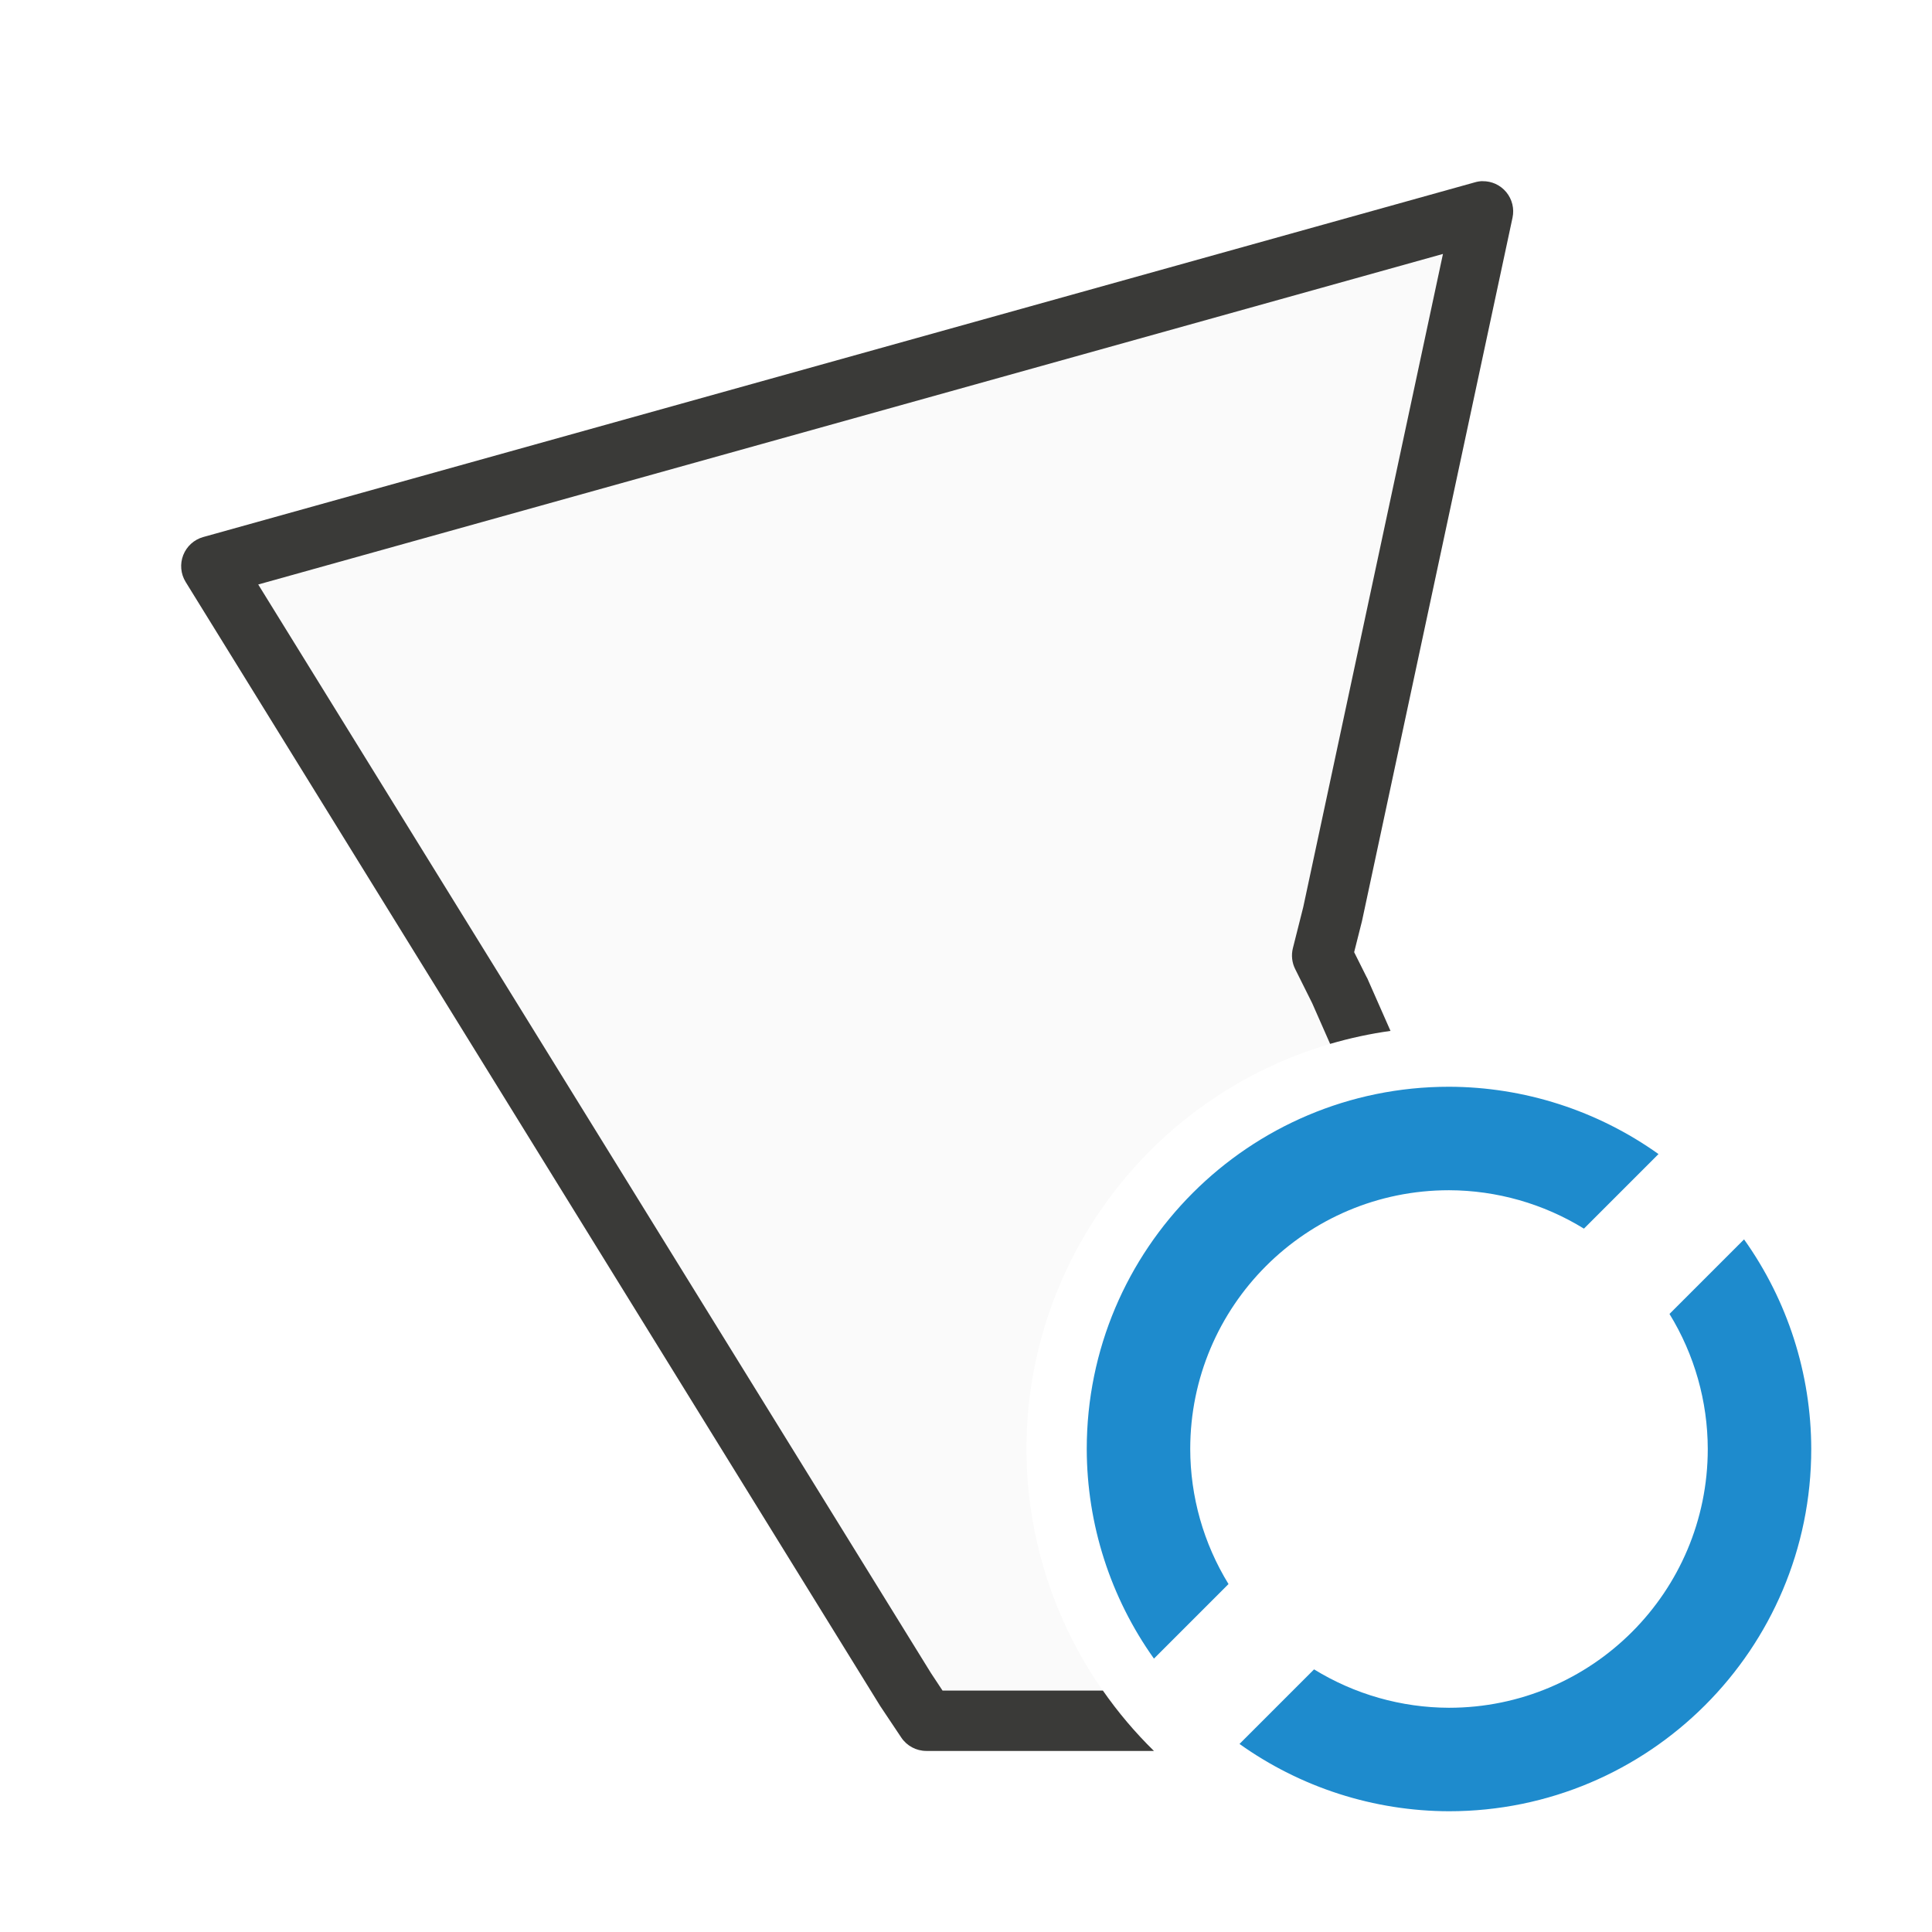
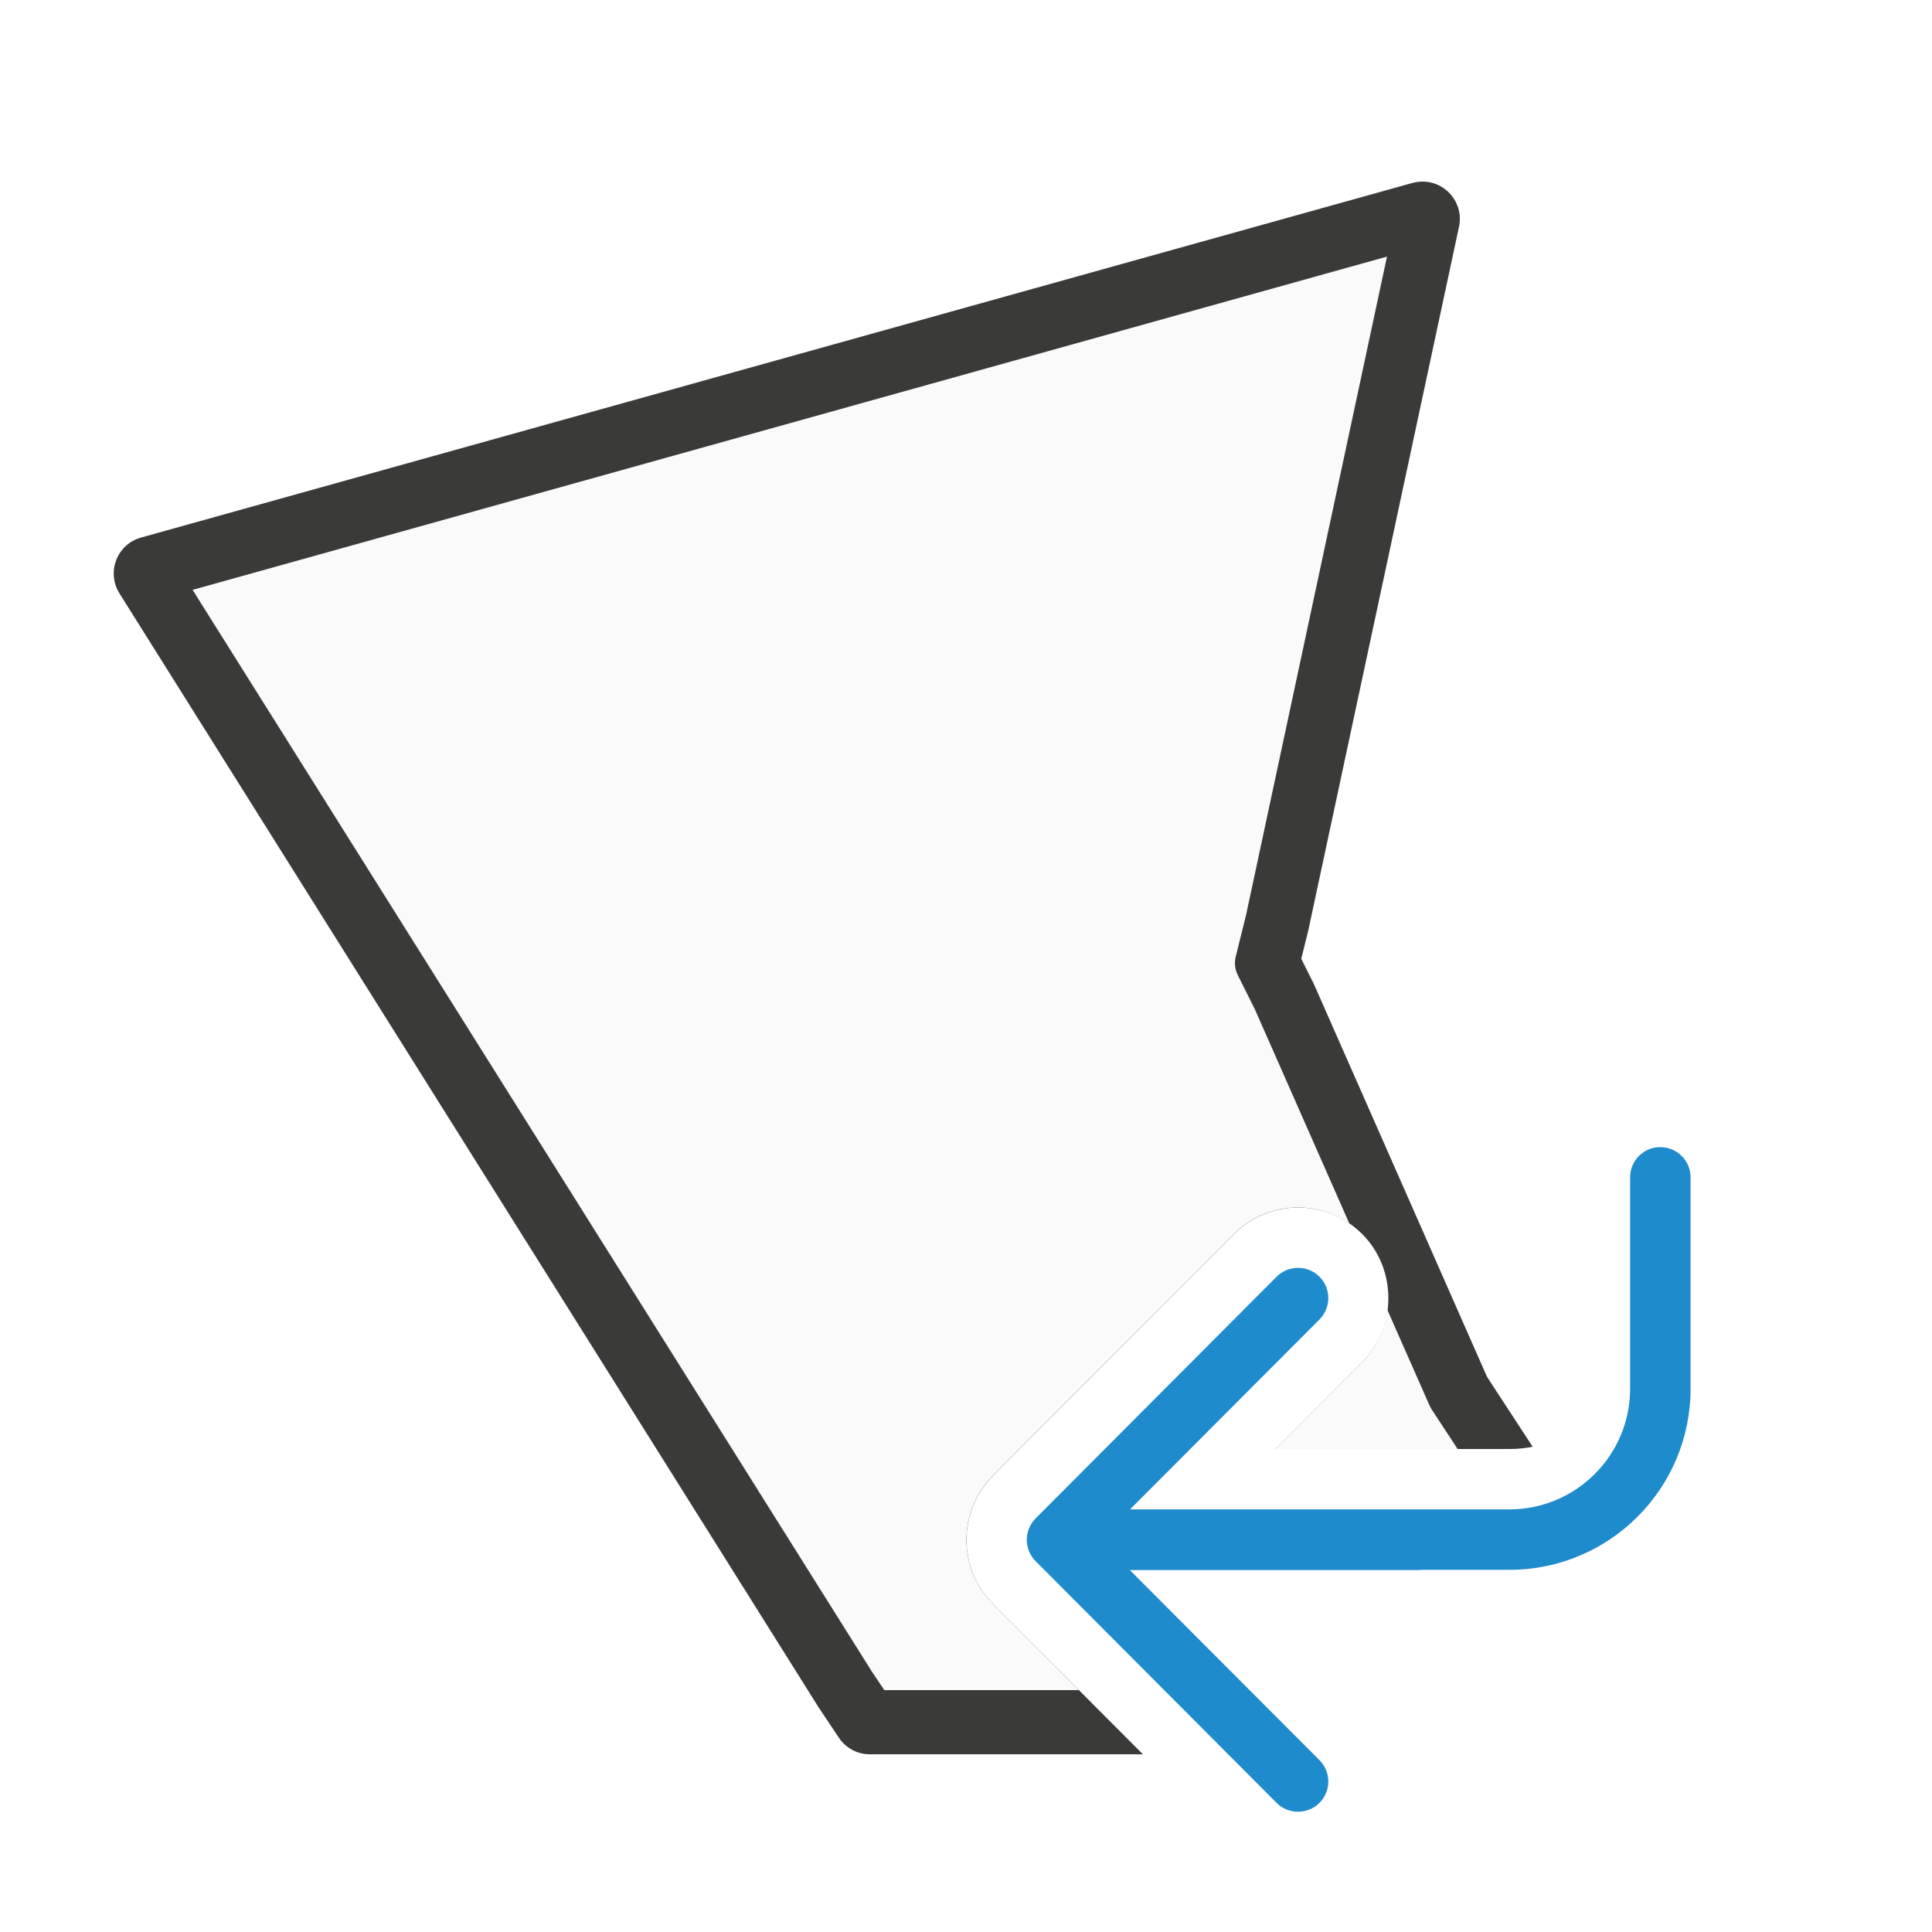
<svg xmlns="http://www.w3.org/2000/svg" viewBox="0 0 32 32">
-   <path d="m24.562 3.5-21.062 5.875 11.496 18.605.346.52h3.307a7 7 0 0 1 -1.648-4.5 7 7 0 0 1 5.521-6.834l-.336-.764-.287-.574.172-.691z" fill="#fafafa" />
-   <path d="m18.507 2.5-16.007 4.465 8.737 14.14.263.394h10l-2.599-4.203-2.2-4.991-.219-.438.131-.525z" fill="none" />
-   <path d="m24 18a6 6 0 0 0 -6 6 6 6 0 0 0 1.113 3.472l1.235-1.235a4.286 4.286 0 0 1 -.634-2.237 4.286 4.286 0 0 1 4.286-4.286 4.286 4.286 0 0 1 2.235.636l1.235-1.235a6 6 0 0 0 -3.47-1.115zm4.887 2.528-1.235 1.235a4.286 4.286 0 0 1 .634 2.237 4.286 4.286 0 0 1 -4.286 4.286 4.286 4.286 0 0 1 -2.235-.636l-1.235 1.235a6 6 0 0 0 3.47 1.115 6 6 0 0 0 6-6 6 6 0 0 0 -1.113-3.472z" fill="#1e8bcd" />
-   <path d="m24.553 3a.5.5 0 0 0 -.125.02l-21.062 5.875a.5.5 0 0 0 -.291.744l11.496 18.605a.5.5 0 0 0 .01.016l.346.518a.5.5 0 0 0 .416.223h3.77a7 7 0 0 1 -.846-1h-2.656l-.191-.289-11.143-18.031 19.623-5.475-2.314 10.818-.172.682a.5.5 0 0 0 .039.346l.281.564.297.674a7 7 0 0 1 1-.215l-.385-.873a.5.5 0 0 0 -.012-.021l-.205-.41.129-.512a.5.5 0 0 0 .004-.018l2.49-11.635a.5.5 0 0 0 -.498-.605z" fill="#3a3a38" />
+   <path d="m23.551 3.008c-.052.001-.104.008-.154.021l-21.062 5.875c-.396.111-.575.57-.359.92l11.562 18.422c.004.007.008.013.012.02l.346.518c.115.171.308.274.514.273h4.521l-2.486-2.492.004.002c-.145-.145-.258-.316-.332-.5-.067-.166-.109-.358-.109-.562 0-.204.043-.395.109-.561.074-.184.187-.357.332-.502l-.004.002 3.992-4.004h.002c.293-.293.681-.44 1.062-.44.381 0 .772.151 1.061.439.578.578.578 1.545 0 2.123l-1.434 1.438h3.873c.153 0 .275-.016.385-.037l-.756-1.158-2.877-6.527c-.004-.009-.009-.017-.014-.025l-.186-.373.117-.471c.001-.006.003-.013.004-.02l2.492-11.635c.082-.389-.218-.753-.615-.746z" fill="#3a3a38" />
+   <path d="m22.973 4.25-19.783 5.52 11.248 17.912.209.312h3.223l-1.426-1.43.004.002c-.145-.145-.258-.316-.332-.5-.067-.166-.109-.358-.109-.562 0-.204.043-.395.109-.561.074-.184.187-.357.332-.502l-.004.002 3.992-4.004h.002c.293-.293.681-.44 1.062-.44.295 0 .595.093.85.268l-1.566-3.551-.283-.566c-.047-.095-.059-.204-.033-.307l.17-.684zm.004 17.441c-.04.32-.175.63-.416.871l-1.434 1.438h3.016l-.441-.672c-.01-.018-.019-.036-.027-.055z" fill="#fafafa" />
+   <path d="m27.5 19c-.277 0-.5.223-.5.5v3.5a2 2 0 0 1 -2 2h-6.283l3.137-3.145c.196-.196.196-.513 0-.709-.098-.098-.226-.146-.354-.146s-.258.049-.355.146l-3.992 4.004c-.047.047-.084.103-.109.166-.023.058-.037.121-.037.188 0 .067.014.13.037.188.025.063.062.119.109.166l3.992 4.004c.098.098.228.146.355.146s.256-.049.354-.146c.196-.196.196-.513 0-.709l-3.141-3.148h4.793c.007 0 .013-.004.02-.004h1.475a3 3 0 0 0 .008 0h.002a3 3 0 0 0 2.99-3v-3.5c0-.277-.223-.5-.5-.5z" fill="#1e8bcd" />
</svg>
